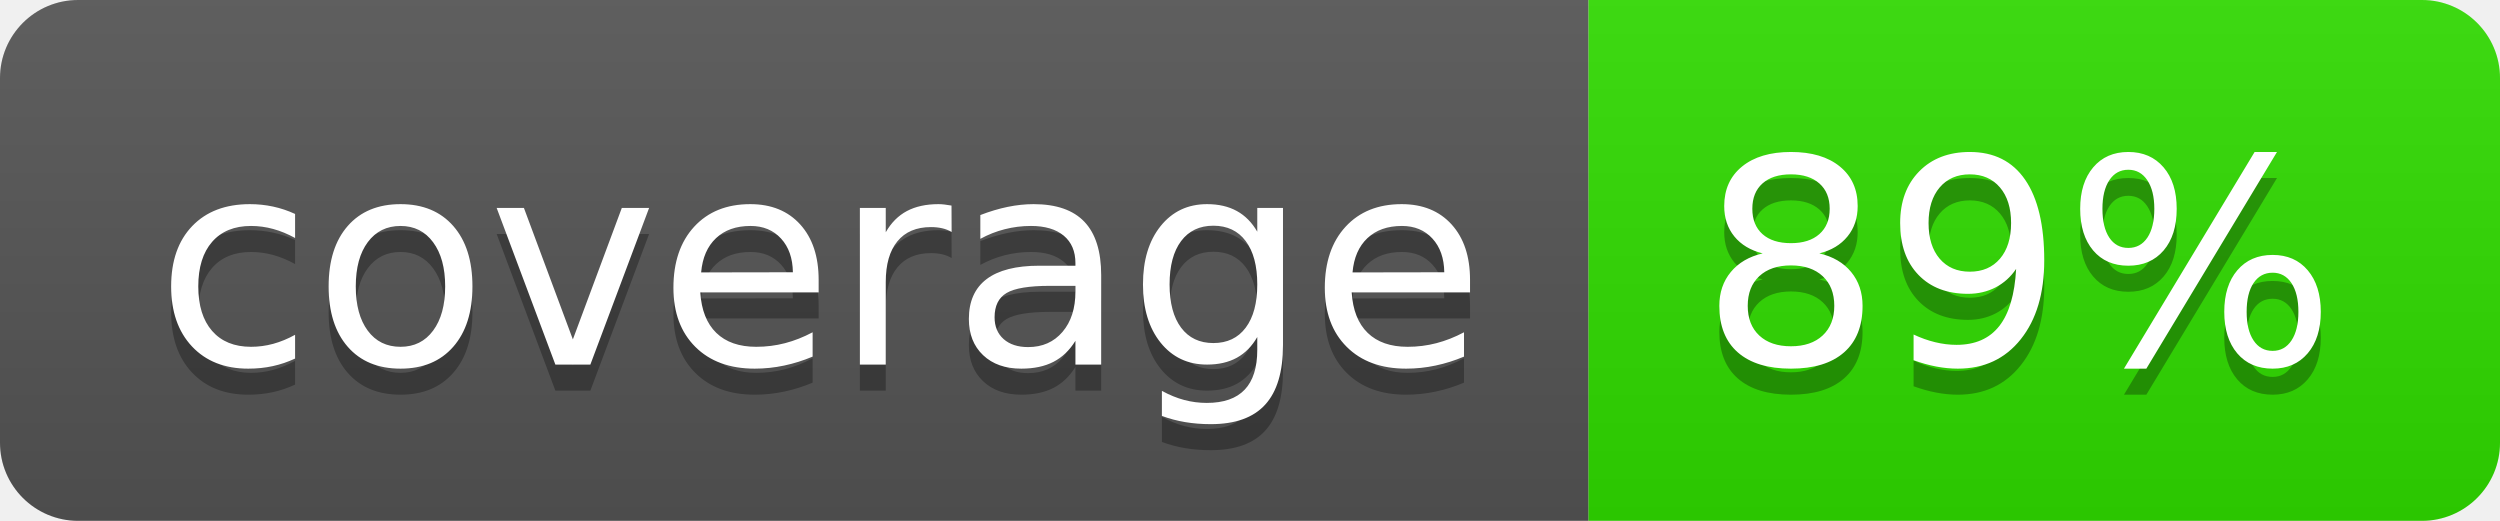
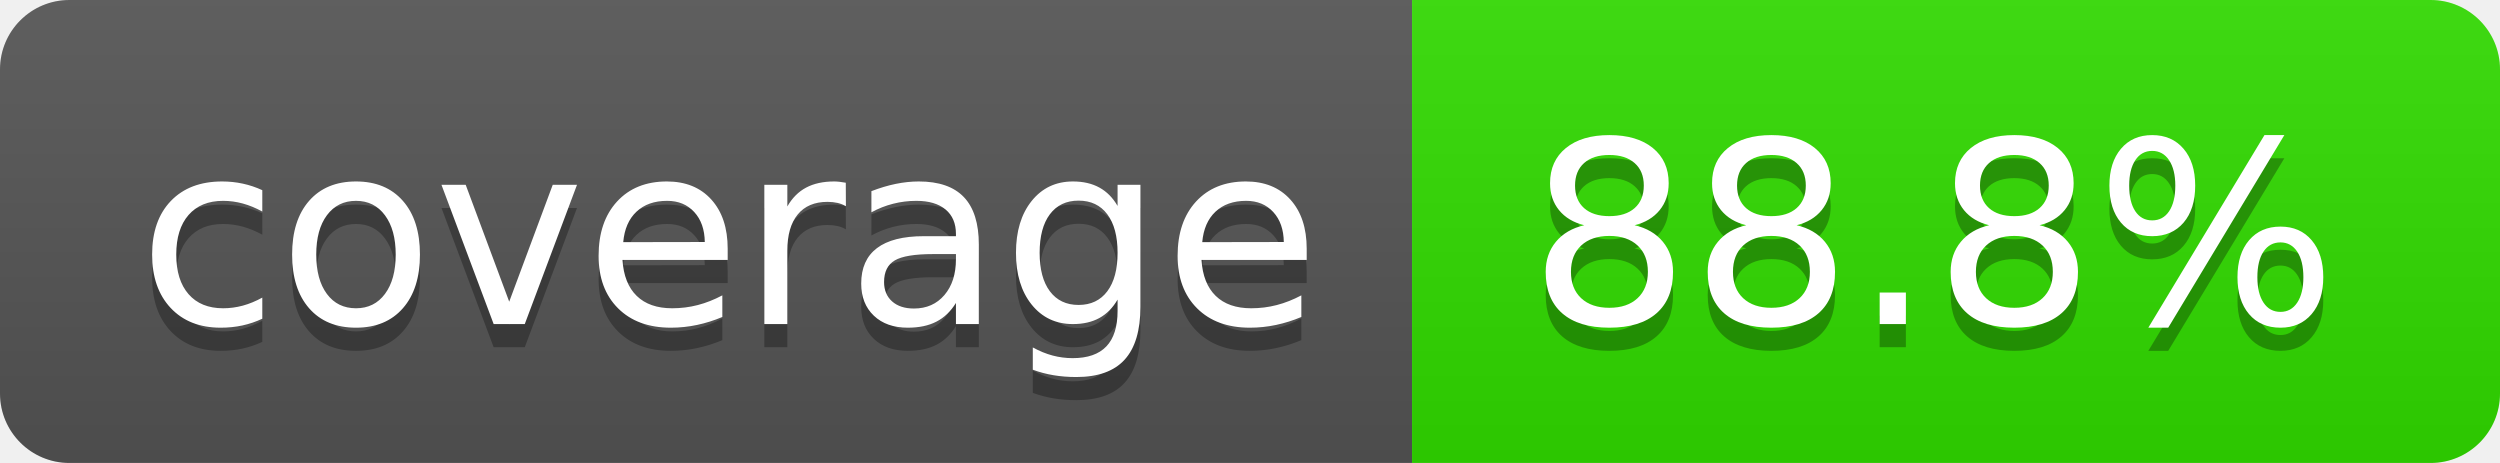
- <svg xmlns="http://www.w3.org/2000/svg" width="96" height="20" role="img" aria-label="coverage: 89%">
+ <svg xmlns="http://www.w3.org/2000/svg" width="108" height="20" role="img" aria-label="coverage: 88.8%">
  <linearGradient id="s" x2="0" y2="100%">
    <stop offset="0" stop-color="#bbb" stop-opacity=".1" />
    <stop offset="1" stop-opacity=".1" />
  </linearGradient>
  <clipPath id="r">
-     <rect width="96" height="20" rx="3" fill="#fff" />
+     <rect width="108" height="20" rx="3" fill="#fff" />
  </clipPath>
  <g clip-path="url(#r)">
    <rect width="61" height="20" fill="#555" />
-     <rect x="61" width="35" height="20" fill="rgb(48,220,0)" />
-     <rect width="96" height="20" fill="url(#s)" />
+     <rect x="61" width="47" height="20" fill="rgb(49,220,0)" />
+     <rect width="108" height="20" fill="url(#s)" />
  </g>
  <g fill="#fff" text-anchor="middle" font-family="Verdana,Geneva,DejaVu Sans,sans-serif" text-rendering="geometricPrecision" font-size="110">
    <text aria-hidden="true" x="315" y="150" fill="#010101" fill-opacity=".3" transform="scale(.1)" textLength="510">coverage</text>
    <text x="315" y="140" transform="scale(.1)" fill="#fff" textLength="510">coverage</text>
-     <text aria-hidden="true" x="775" y="150" fill="#010101" fill-opacity=".3" transform="scale(.1)" textLength="250">89%</text>
-     <text x="775" y="140" transform="scale(.1)" fill="#fff" textLength="250">89%</text>
+     <text aria-hidden="true" x="835" y="150" fill="#010101" fill-opacity=".3" transform="scale(.1)" textLength="370">88.8%</text>
+     <text x="835" y="140" transform="scale(.1)" fill="#fff" textLength="370">88.8%</text>
  </g>
</svg>
